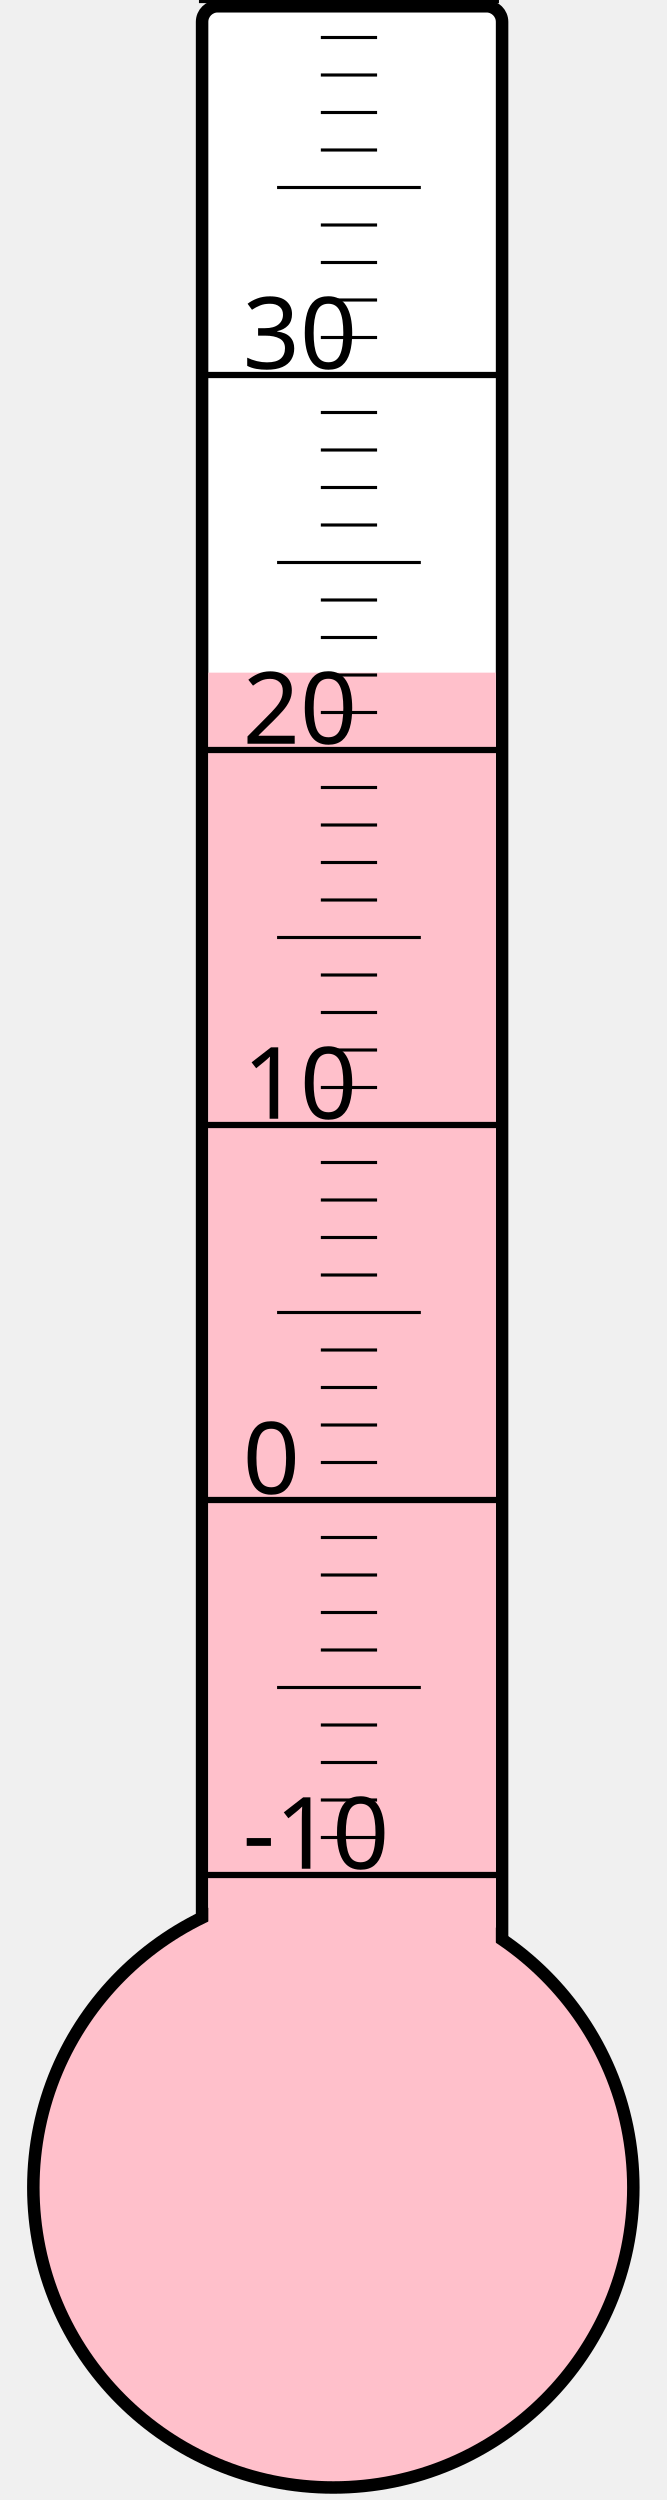
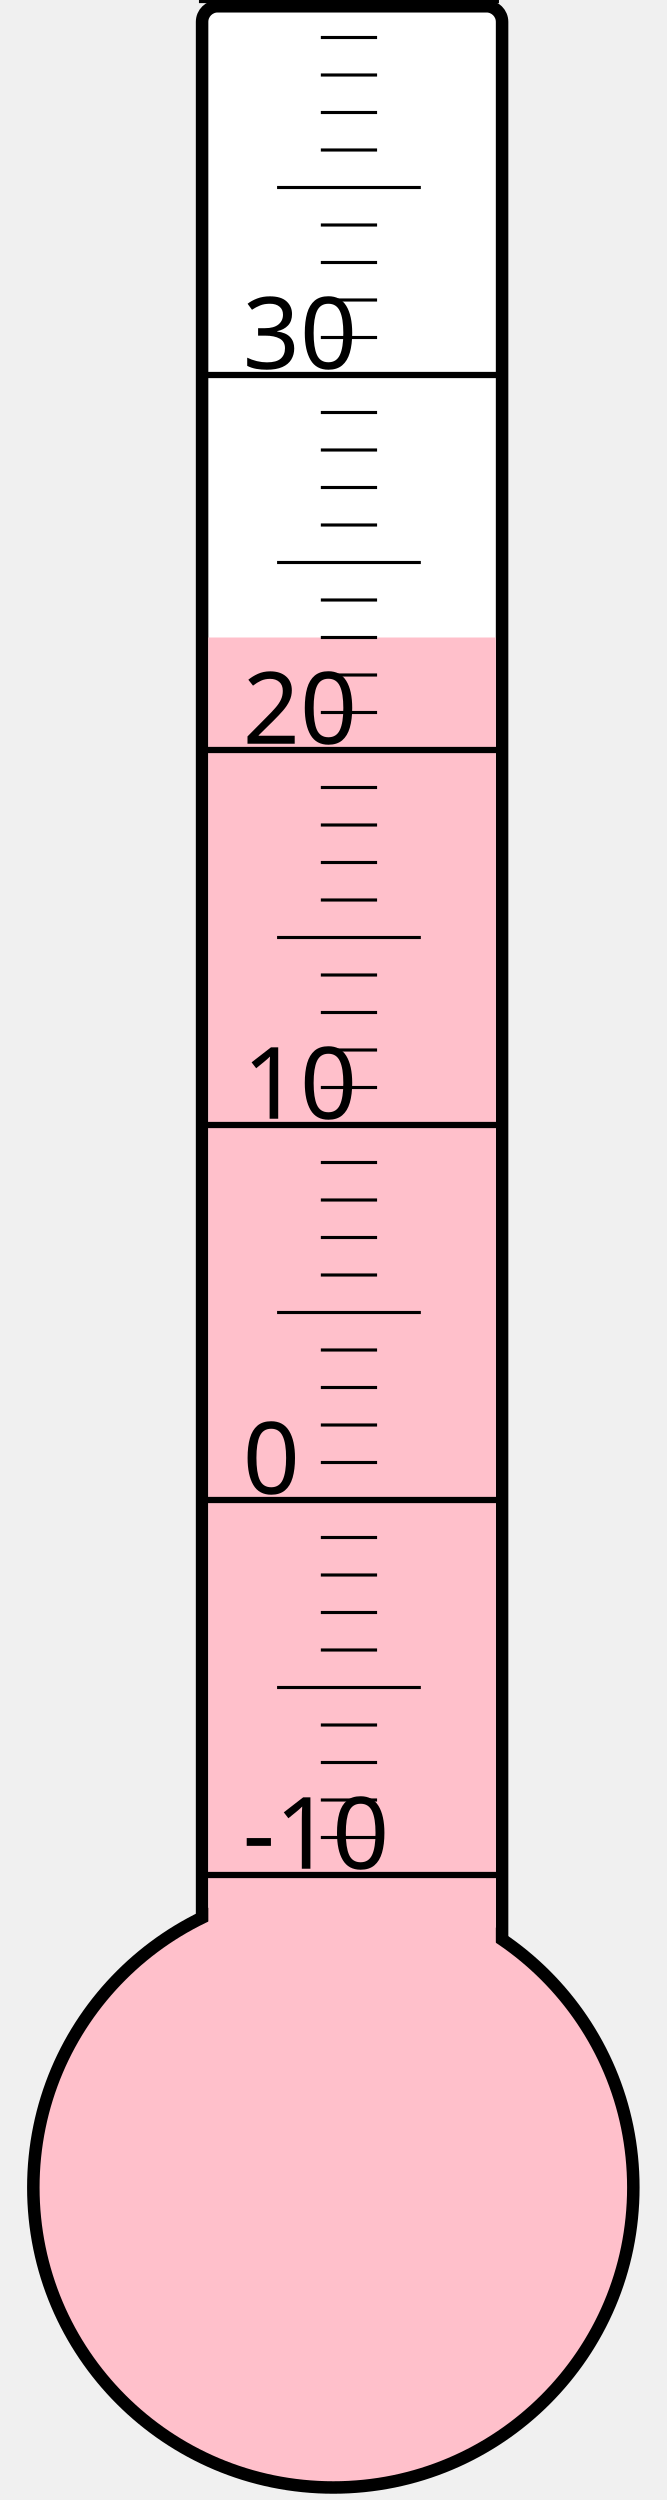
<svg xmlns="http://www.w3.org/2000/svg" width="40px" height="150px" viewBox="0 0 200 800">
  <rect width="200" height="800" x="0" y="0" style="fill: #ffffeb; fill-opacity: 0;" />
  <rect width="96" height="680" x="58" y="2" rx="5" ry="5" style="fill: white; fill-opacity: 1; stroke: black; stroke-width: 4;" />
  <circle cx="100" cy="700" r="96" style="fill: pink; stroke: black; stroke-width: 4;" />
-   <rect width="92" height="484.75" x="60" y="215.25" style="fill: pink; fill-opacity: 1; stroke-width: 0;" />
+   <rect width="92" height="496.0" x="60" y="204.0" style="fill: pink; fill-opacity: 1; stroke-width: 0;" />
  <text x="71" y="598" style="font-family: sans-serif; font-size: 24pt;">-10</text>
  <text x="71" y="478" style="font-family: sans-serif; font-size: 24pt;">0</text>
  <text x="71" y="358" style="font-family: sans-serif; font-size: 24pt;">10</text>
  <text x="71" y="238" style="font-family: sans-serif; font-size: 24pt;">20</text>
  <text x="71" y="118" style="font-family: sans-serif; font-size: 24pt;">30</text>
  <g style="stroke: black;">
    <line x1="57" y1="600" x2="153" y2="600" style="stroke-width: 2;" />
    <line x1="96" y1="588" x2="114" y2="588" style="stroke-width: 1;" />
    <line x1="96" y1="576" x2="114" y2="576" style="stroke-width: 1;" />
    <line x1="96" y1="564" x2="114" y2="564" style="stroke-width: 1;" />
    <line x1="96" y1="552" x2="114" y2="552" style="stroke-width: 1;" />
    <line x1="82" y1="540" x2="128" y2="540" style="stroke-width: 1;" />
    <line x1="96" y1="528" x2="114" y2="528" style="stroke-width: 1;" />
    <line x1="96" y1="516" x2="114" y2="516" style="stroke-width: 1;" />
    <line x1="96" y1="504" x2="114" y2="504" style="stroke-width: 1;" />
    <line x1="96" y1="492" x2="114" y2="492" style="stroke-width: 1;" />
    <line x1="57" y1="480" x2="153" y2="480" style="stroke-width: 2;" />
    <line x1="96" y1="468" x2="114" y2="468" style="stroke-width: 1;" />
    <line x1="96" y1="456" x2="114" y2="456" style="stroke-width: 1;" />
    <line x1="96" y1="444" x2="114" y2="444" style="stroke-width: 1;" />
    <line x1="96" y1="432" x2="114" y2="432" style="stroke-width: 1;" />
    <line x1="82" y1="420" x2="128" y2="420" style="stroke-width: 1;" />
    <line x1="96" y1="408" x2="114" y2="408" style="stroke-width: 1;" />
    <line x1="96" y1="396" x2="114" y2="396" style="stroke-width: 1;" />
    <line x1="96" y1="384" x2="114" y2="384" style="stroke-width: 1;" />
    <line x1="96" y1="372" x2="114" y2="372" style="stroke-width: 1;" />
    <line x1="57" y1="360" x2="153" y2="360" style="stroke-width: 2;" />
    <line x1="96" y1="348" x2="114" y2="348" style="stroke-width: 1;" />
    <line x1="96" y1="336" x2="114" y2="336" style="stroke-width: 1;" />
    <line x1="96" y1="324" x2="114" y2="324" style="stroke-width: 1;" />
    <line x1="96" y1="312" x2="114" y2="312" style="stroke-width: 1;" />
    <line x1="82" y1="300" x2="128" y2="300" style="stroke-width: 1;" />
    <line x1="96" y1="288" x2="114" y2="288" style="stroke-width: 1;" />
    <line x1="96" y1="276" x2="114" y2="276" style="stroke-width: 1;" />
    <line x1="96" y1="264" x2="114" y2="264" style="stroke-width: 1;" />
    <line x1="96" y1="252" x2="114" y2="252" style="stroke-width: 1;" />
    <line x1="57" y1="240" x2="153" y2="240" style="stroke-width: 2;" />
    <line x1="96" y1="228" x2="114" y2="228" style="stroke-width: 1;" />
    <line x1="96" y1="216" x2="114" y2="216" style="stroke-width: 1;" />
    <line x1="96" y1="204" x2="114" y2="204" style="stroke-width: 1;" />
    <line x1="96" y1="192" x2="114" y2="192" style="stroke-width: 1;" />
    <line x1="82" y1="180" x2="128" y2="180" style="stroke-width: 1;" />
    <line x1="96" y1="168" x2="114" y2="168" style="stroke-width: 1;" />
    <line x1="96" y1="156" x2="114" y2="156" style="stroke-width: 1;" />
    <line x1="96" y1="144" x2="114" y2="144" style="stroke-width: 1;" />
    <line x1="96" y1="132" x2="114" y2="132" style="stroke-width: 1;" />
    <line x1="57" y1="120" x2="153" y2="120" style="stroke-width: 2;" />
    <line x1="96" y1="108" x2="114" y2="108" style="stroke-width: 1;" />
    <line x1="96" y1="96" x2="114" y2="96" style="stroke-width: 1;" />
    <line x1="96" y1="84" x2="114" y2="84" style="stroke-width: 1;" />
    <line x1="96" y1="72" x2="114" y2="72" style="stroke-width: 1;" />
    <line x1="82" y1="60" x2="128" y2="60" style="stroke-width: 1;" />
    <line x1="96" y1="48" x2="114" y2="48" style="stroke-width: 1;" />
    <line x1="96" y1="36" x2="114" y2="36" style="stroke-width: 1;" />
    <line x1="96" y1="24" x2="114" y2="24" style="stroke-width: 1;" />
    <line x1="96" y1="12" x2="114" y2="12" style="stroke-width: 1;" />
    <line x1="57" y1="0" x2="153" y2="0" style="stroke-width: 2;" />
  </g>
</svg>
